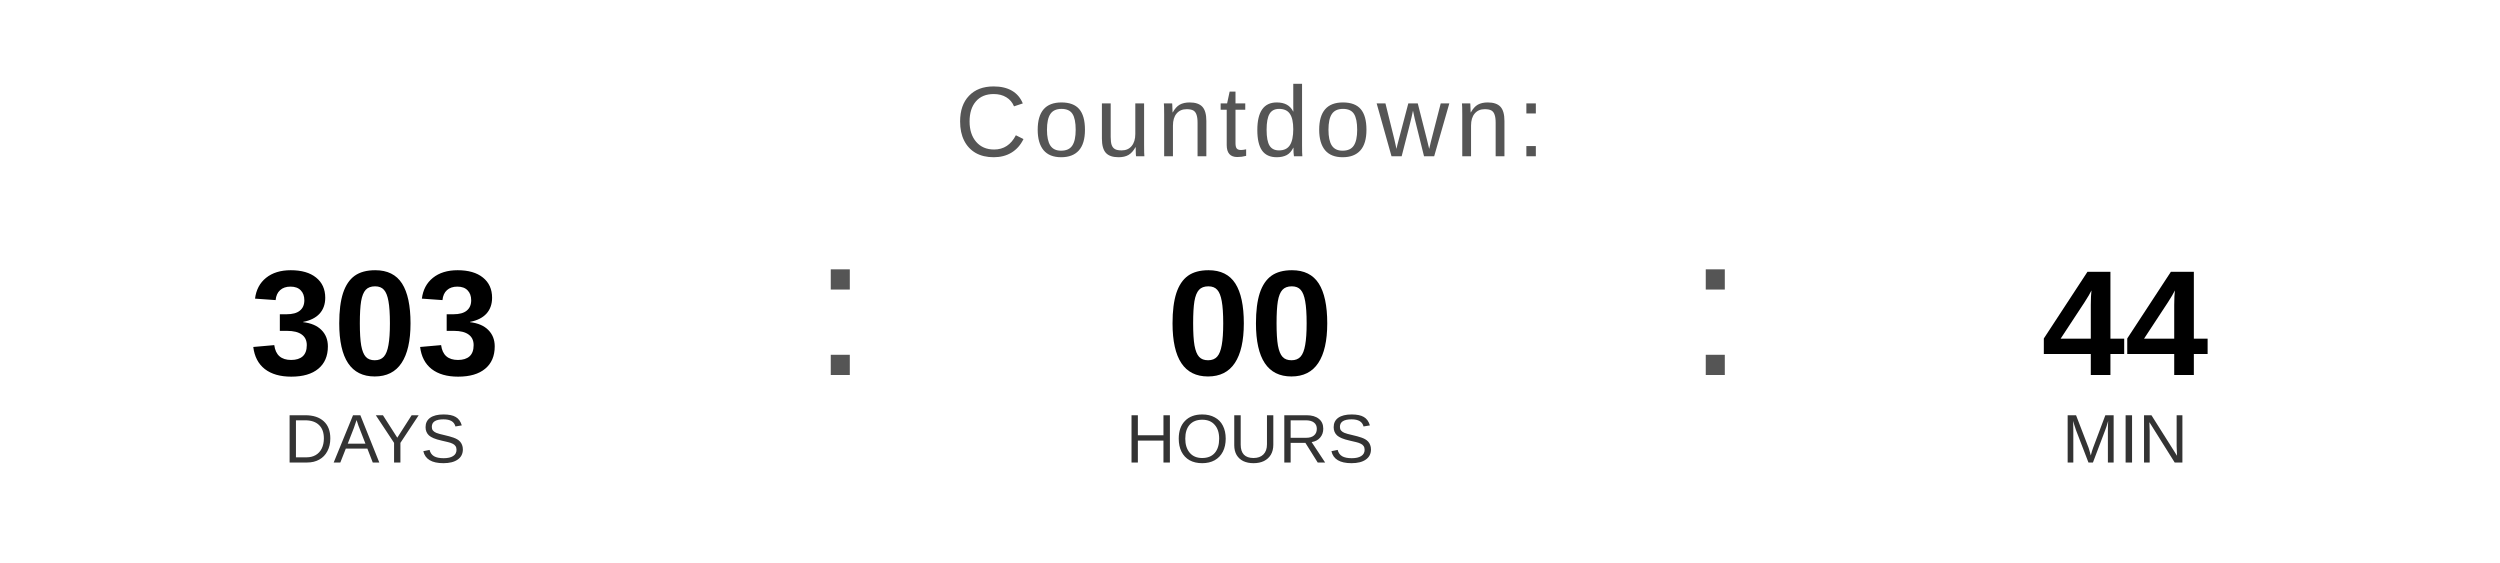
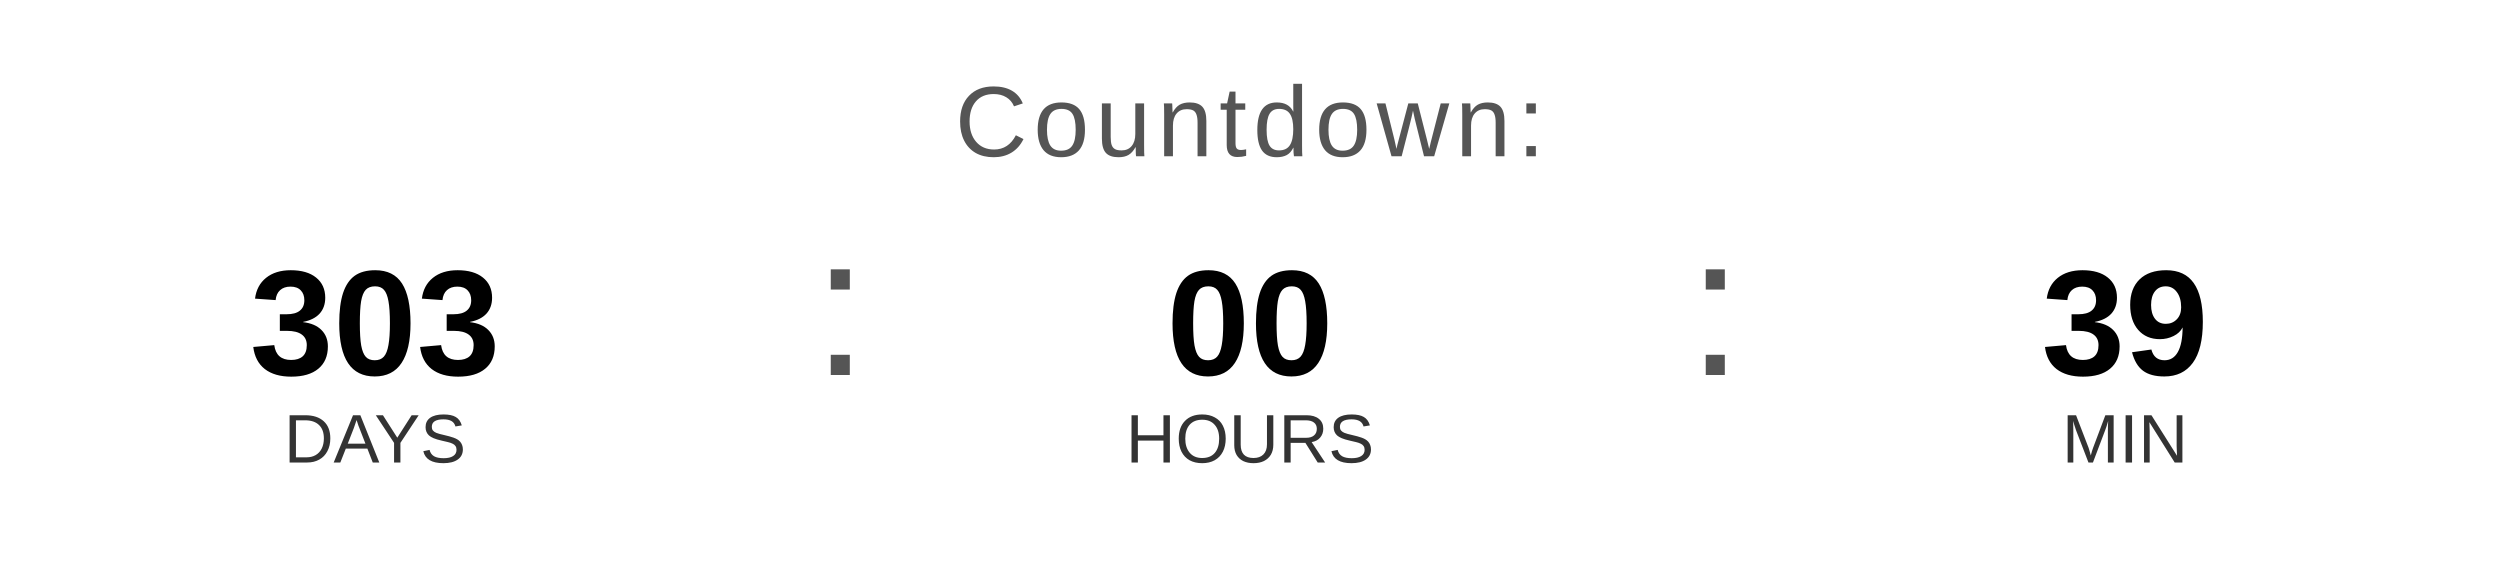
<svg xmlns="http://www.w3.org/2000/svg" width="400" height="90" viewBox="0 0 400 90">
  <text x="200" y="25" font-family="Arial, Helvetica, sans-serif" font-size="16" fill="#555555" text-anchor="middle" letter-spacing="1">
    Countdown:
  </text>
  <text x="60" y="60" font-family="Arial, Helvetica, sans-serif" font-size="24" font-weight="bold" fill="#000000" text-anchor="middle">303</text>
  <text x="60" y="74" font-family="Arial, Helvetica, sans-serif" font-size="11" fill="#333333" text-anchor="middle">DAYS</text>
  <text x="130" y="60" font-family="Arial, sans-serif" font-size="32" fill="#555555">:</text>
  <text x="200" y="60" font-family="Arial, Helvetica, sans-serif" font-size="24" font-weight="bold" fill="#000000" text-anchor="middle">00</text>
  <text x="200" y="74" font-family="Arial, Helvetica, sans-serif" font-size="11" fill="#333333" text-anchor="middle">HOURS</text>
  <text x="270" y="60" font-family="Arial, sans-serif" font-size="32" fill="#555555">:</text>
-   <text x="340" y="60" font-family="Arial, Helvetica, sans-serif" font-size="24" font-weight="bold" fill="#000000" text-anchor="middle">44</text>
+   <text x="340" y="60" font-family="Arial, Helvetica, sans-serif" font-size="24" font-weight="bold" fill="#000000" text-anchor="middle">39</text>
  <text x="340" y="74" font-family="Arial, Helvetica, sans-serif" font-size="11" fill="#333333" text-anchor="middle">MIN</text>
</svg>
